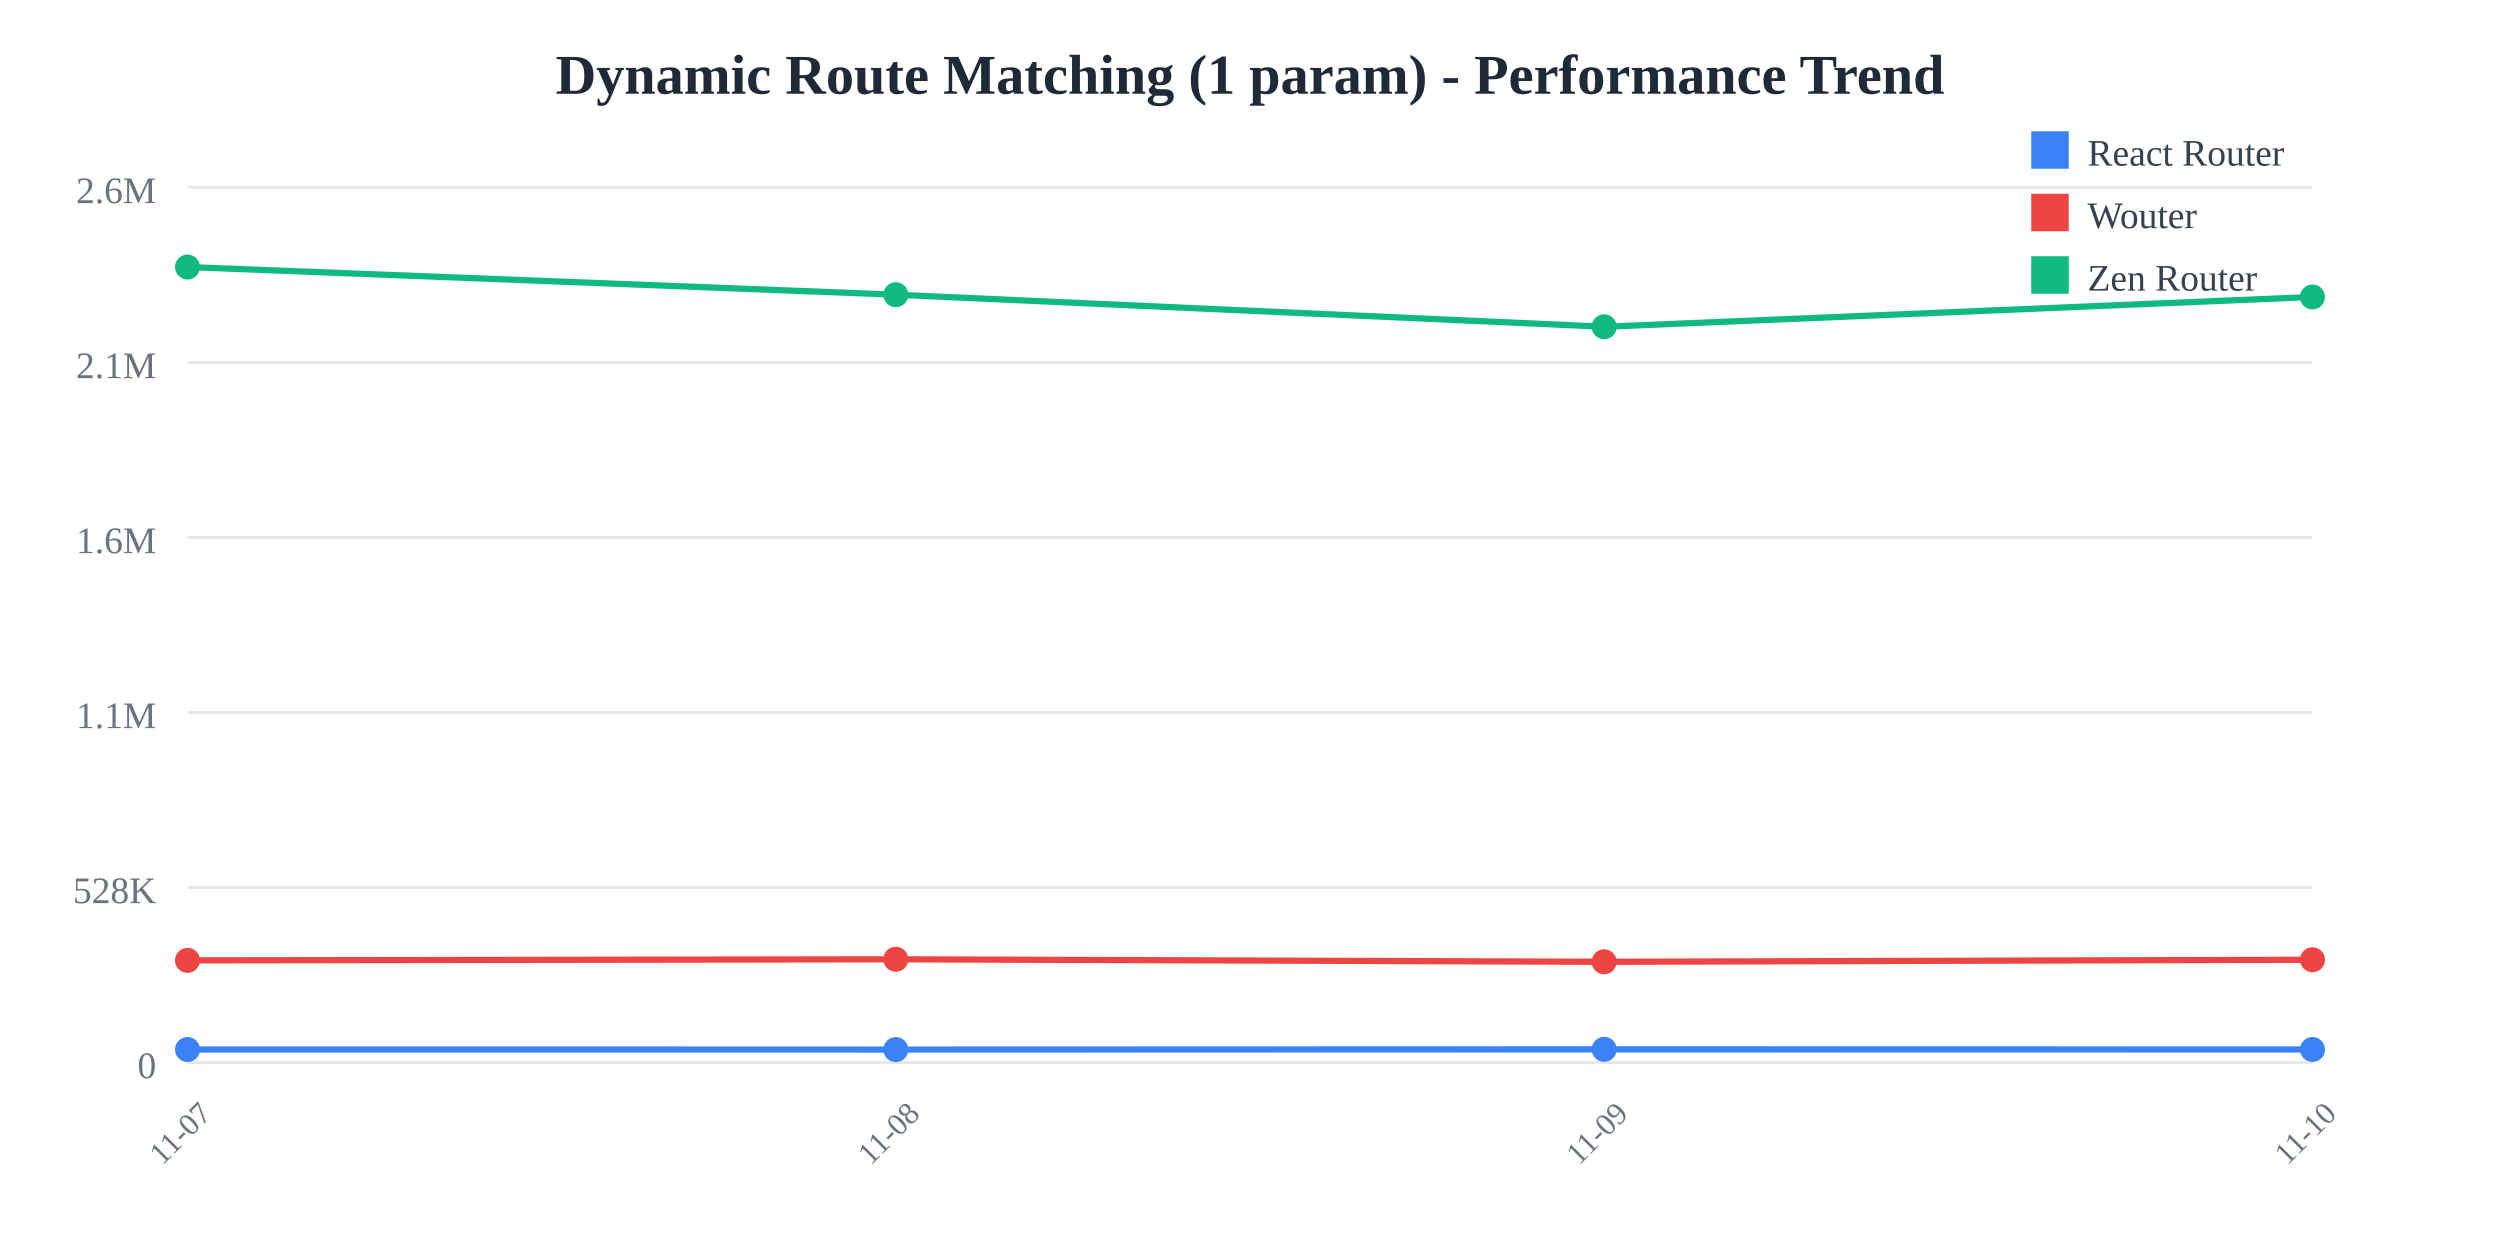
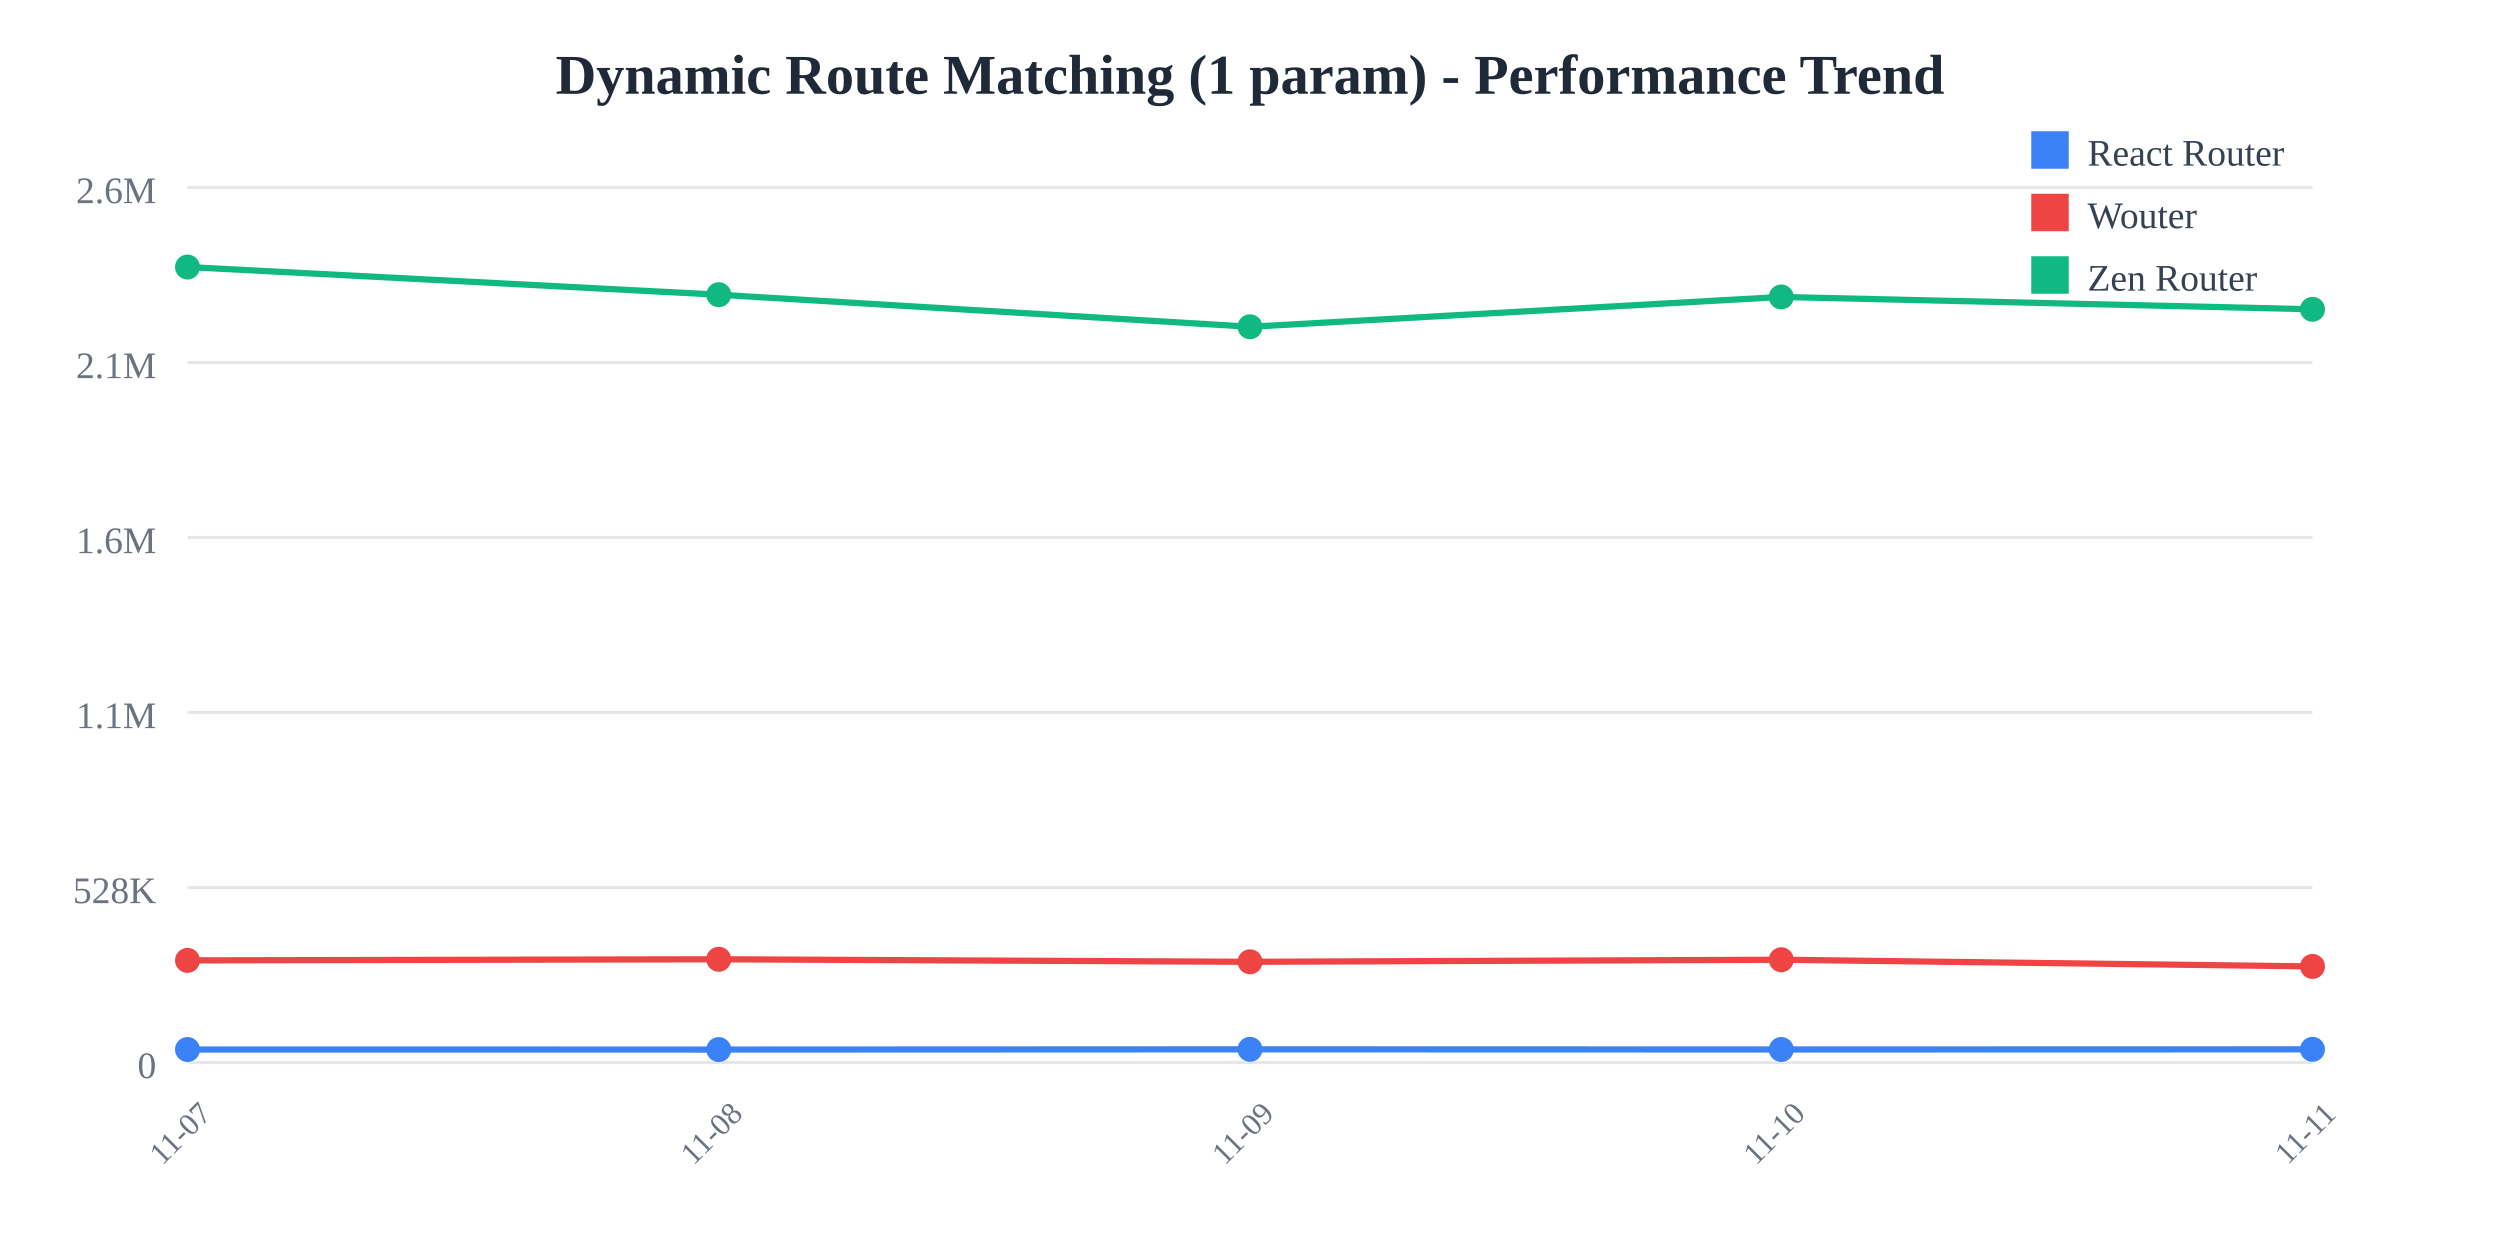
<svg xmlns="http://www.w3.org/2000/svg" width="800" height="400">
  <rect width="800" height="400" fill="white" />
  <text x="400" y="30" text-anchor="middle" font-size="18" font-weight="bold" fill="#1f2937">
    Dynamic Route Matching (1 param) - Performance Trend
  </text>
  <line x1="60" y1="60" x2="740" y2="60" stroke="#e5e7eb" stroke-width="1" />
  <text x="50" y="65" text-anchor="end" font-size="12" fill="#6b7280">
    2.6M
  </text>
  <line x1="60" y1="116" x2="740" y2="116" stroke="#e5e7eb" stroke-width="1" />
  <text x="50" y="121" text-anchor="end" font-size="12" fill="#6b7280">
    2.1M
  </text>
  <line x1="60" y1="172" x2="740" y2="172" stroke="#e5e7eb" stroke-width="1" />
  <text x="50" y="177" text-anchor="end" font-size="12" fill="#6b7280">
    1.6M
  </text>
  <line x1="60" y1="228" x2="740" y2="228" stroke="#e5e7eb" stroke-width="1" />
  <text x="50" y="233" text-anchor="end" font-size="12" fill="#6b7280">
    1.1M
  </text>
  <line x1="60" y1="284" x2="740" y2="284" stroke="#e5e7eb" stroke-width="1" />
  <text x="50" y="289" text-anchor="end" font-size="12" fill="#6b7280">
    528K
  </text>
  <line x1="60" y1="340" x2="740" y2="340" stroke="#e5e7eb" stroke-width="1" />
  <text x="50" y="345" text-anchor="end" font-size="12" fill="#6b7280">
    0
  </text>
  <text x="60" y="365" text-anchor="middle" font-size="10" fill="#6b7280" transform="rotate(-45, 60, 365)">
    11-07
  </text>
-   <text x="286.667" y="365" text-anchor="middle" font-size="10" fill="#6b7280" transform="rotate(-45, 286.6667, 365)">
+   <text x="230" y="365" text-anchor="middle" font-size="10" fill="#6b7280" transform="rotate(-45, 230, 365)">
    11-08
  </text>
-   <text x="513.333" y="365" text-anchor="middle" font-size="10" fill="#6b7280" transform="rotate(-45, 513.3333, 365)">
+   <text x="400" y="365" text-anchor="middle" font-size="10" fill="#6b7280" transform="rotate(-45, 400, 365)">
    11-09
  </text>
-   <text x="740" y="365" text-anchor="middle" font-size="10" fill="#6b7280" transform="rotate(-45, 740, 365)">
+   <text x="570" y="365" text-anchor="middle" font-size="10" fill="#6b7280" transform="rotate(-45, 570, 365)">
    11-10
  </text>
-   <polyline points="60,335.844 286.667,335.865 513.333,335.783 740,335.835" fill="none" stroke="#3b82f6" stroke-width="2" />
+   <text x="740" y="365" text-anchor="middle" font-size="10" fill="#6b7280" transform="rotate(-45, 740, 365)">
+     11-11
+   </text>
+   <polyline points="60,335.844 230,335.865 400,335.783 570,335.835 740,335.788" fill="none" stroke="#3b82f6" stroke-width="2" />
  <circle cx="60" cy="335.844" r="4" fill="#3b82f6" />
-   <circle cx="286.667" cy="335.865" r="4" fill="#3b82f6" />
-   <circle cx="513.333" cy="335.783" r="4" fill="#3b82f6" />
-   <circle cx="740" cy="335.835" r="4" fill="#3b82f6" />
-   <polyline points="60,307.323 286.667,306.969 513.333,307.775 740,307.116" fill="none" stroke="#ef4444" stroke-width="2" />
+   <circle cx="230" cy="335.865" r="4" fill="#3b82f6" />
+   <circle cx="400" cy="335.783" r="4" fill="#3b82f6" />
+   <circle cx="570" cy="335.835" r="4" fill="#3b82f6" />
+   <circle cx="740" cy="335.788" r="4" fill="#3b82f6" />
+   <polyline points="60,307.323 230,306.969 400,307.775 570,307.116 740,309.257" fill="none" stroke="#ef4444" stroke-width="2" />
  <circle cx="60" cy="307.323" r="4" fill="#ef4444" />
-   <circle cx="286.667" cy="306.969" r="4" fill="#ef4444" />
-   <circle cx="513.333" cy="307.775" r="4" fill="#ef4444" />
-   <circle cx="740" cy="307.116" r="4" fill="#ef4444" />
-   <polyline points="60,85.455 286.667,94.308 513.333,104.565 740,95.025" fill="none" stroke="#10b981" stroke-width="2" />
+   <circle cx="230" cy="306.969" r="4" fill="#ef4444" />
+   <circle cx="400" cy="307.775" r="4" fill="#ef4444" />
+   <circle cx="570" cy="307.116" r="4" fill="#ef4444" />
+   <circle cx="740" cy="309.257" r="4" fill="#ef4444" />
+   <polyline points="60,85.455 230,94.308 400,104.565 570,95.025 740,98.971" fill="none" stroke="#10b981" stroke-width="2" />
  <circle cx="60" cy="85.455" r="4" fill="#10b981" />
-   <circle cx="286.667" cy="94.308" r="4" fill="#10b981" />
-   <circle cx="513.333" cy="104.565" r="4" fill="#10b981" />
-   <circle cx="740" cy="95.025" r="4" fill="#10b981" />
+   <circle cx="230" cy="94.308" r="4" fill="#10b981" />
+   <circle cx="400" cy="104.565" r="4" fill="#10b981" />
+   <circle cx="570" cy="95.025" r="4" fill="#10b981" />
+   <circle cx="740" cy="98.971" r="4" fill="#10b981" />
  <rect x="650" y="42" width="12" height="12" fill="#3b82f6" />
  <text x="668" y="53" font-size="12" fill="#374151">React Router</text>
  <rect x="650" y="62" width="12" height="12" fill="#ef4444" />
  <text x="668" y="73" font-size="12" fill="#374151">Wouter</text>
  <rect x="650" y="82" width="12" height="12" fill="#10b981" />
  <text x="668" y="93" font-size="12" fill="#374151">Zen Router</text>
</svg>
